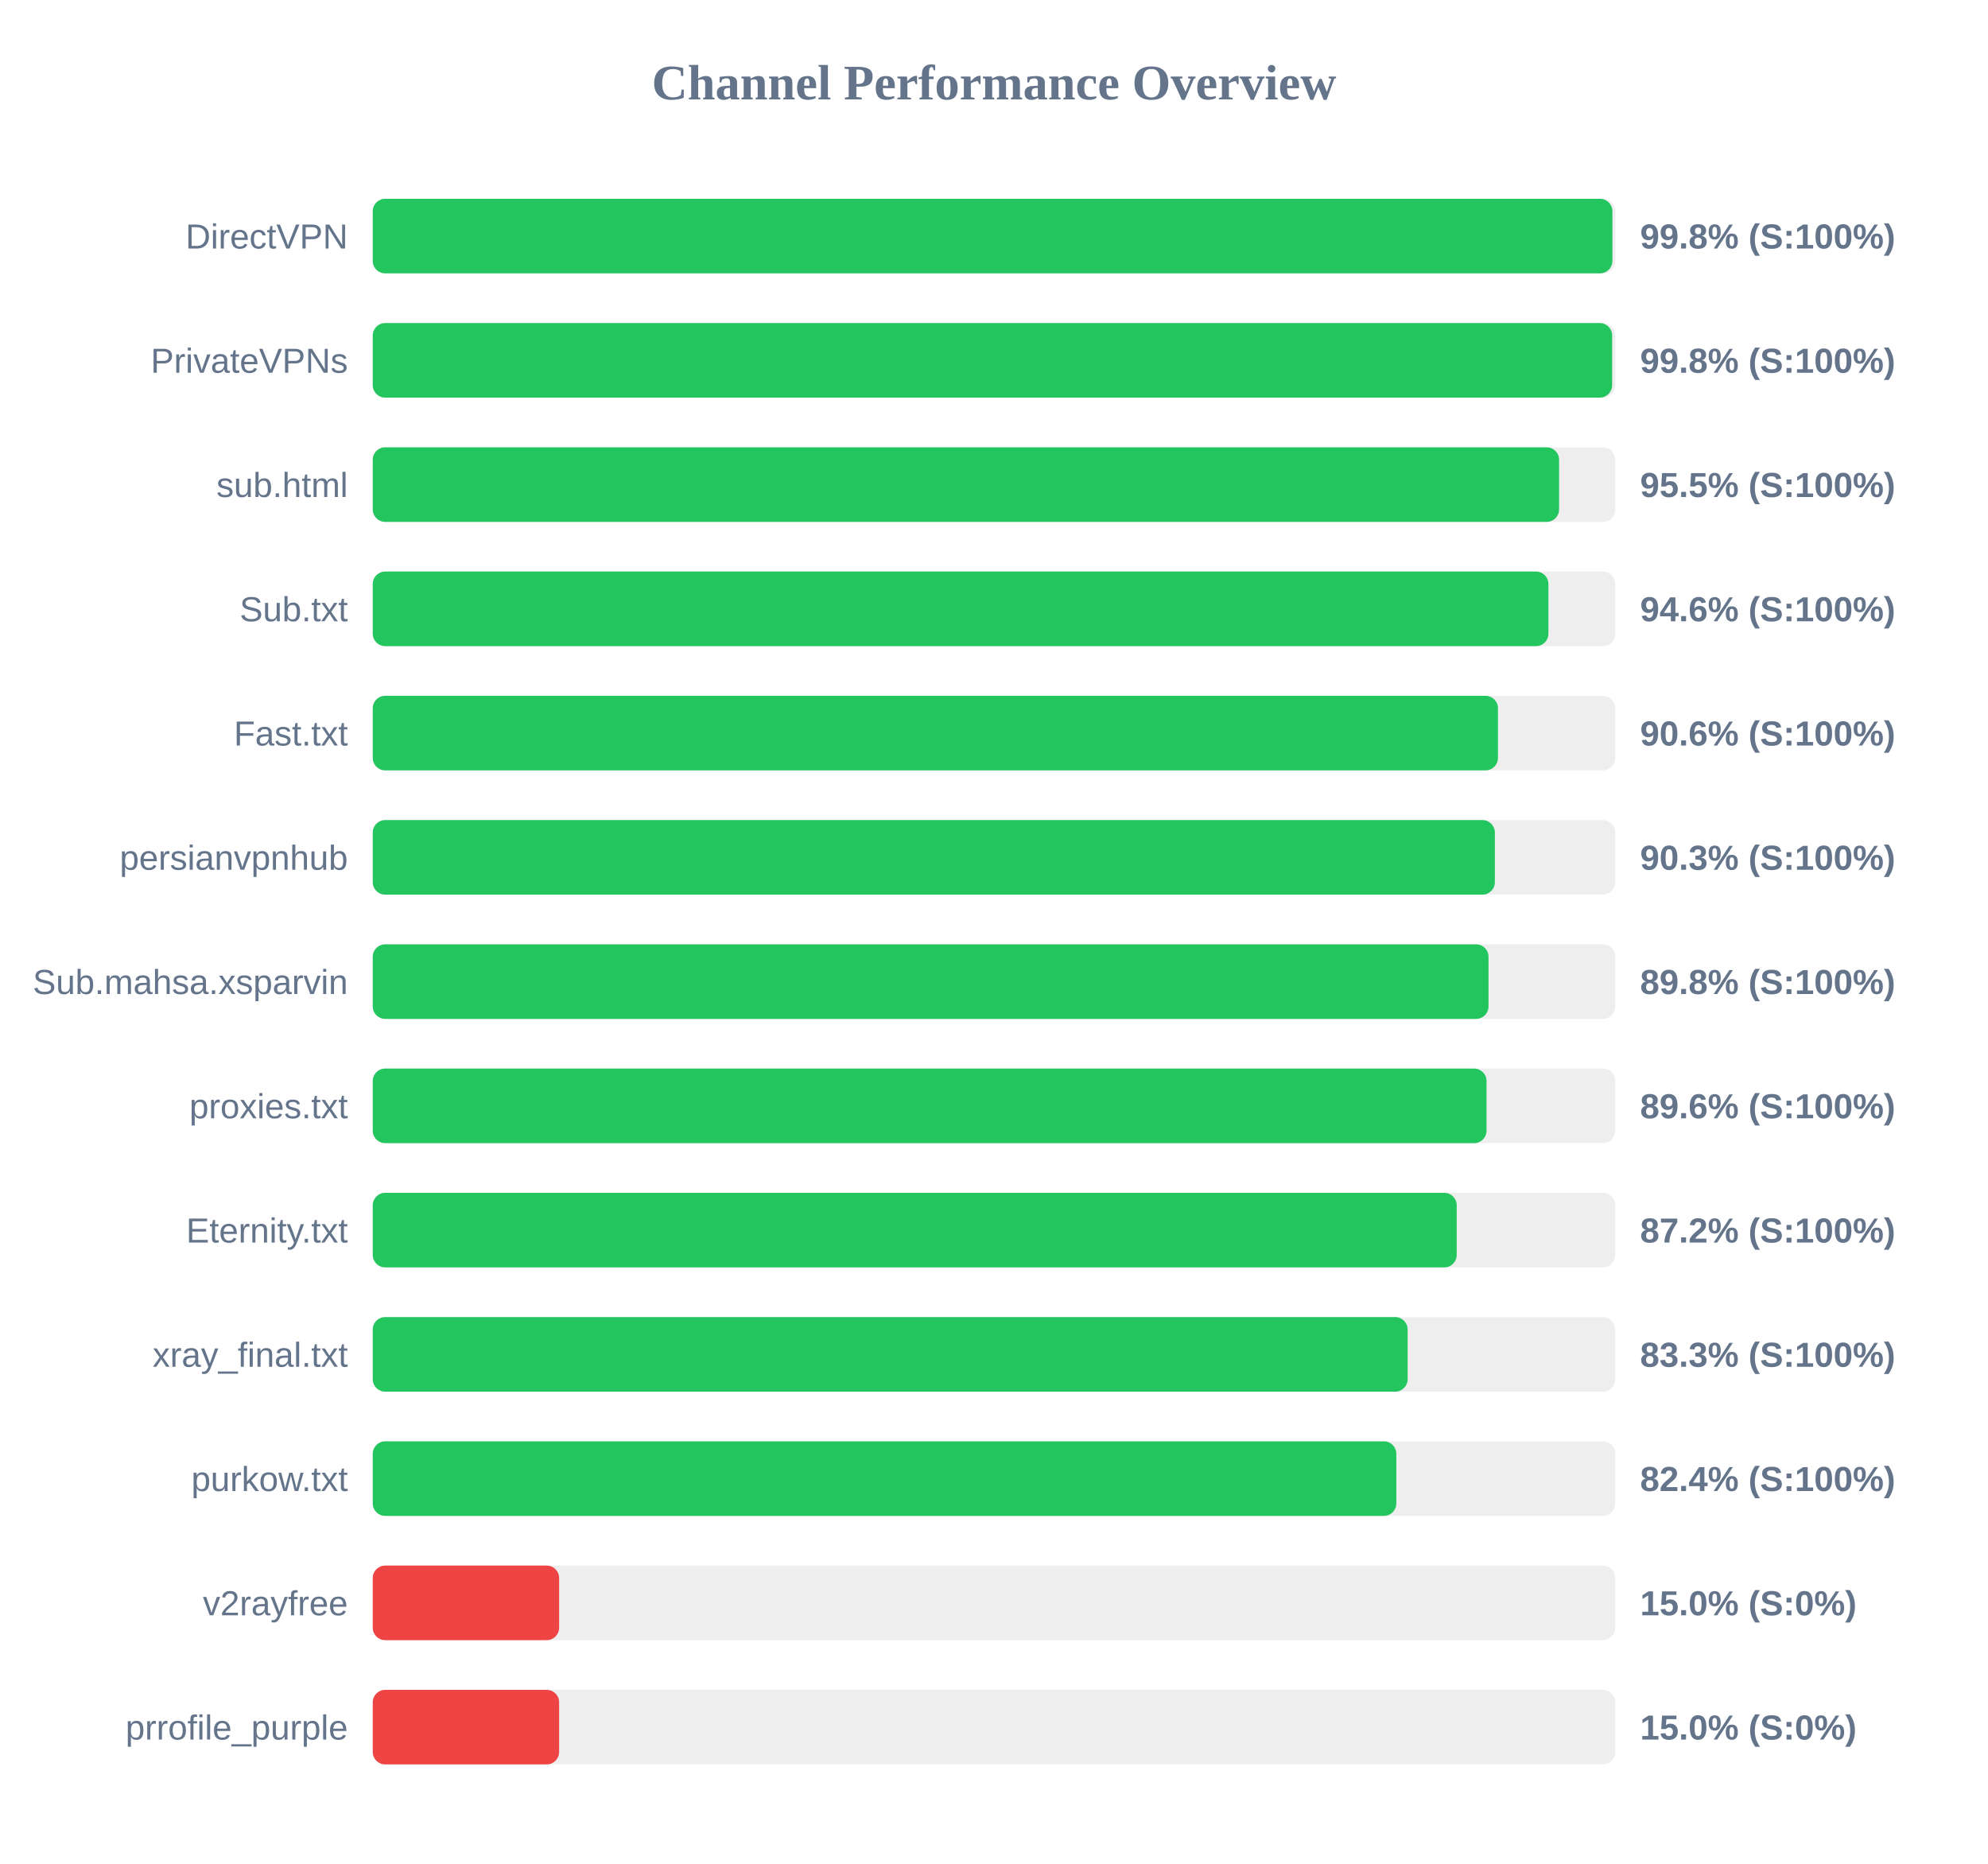
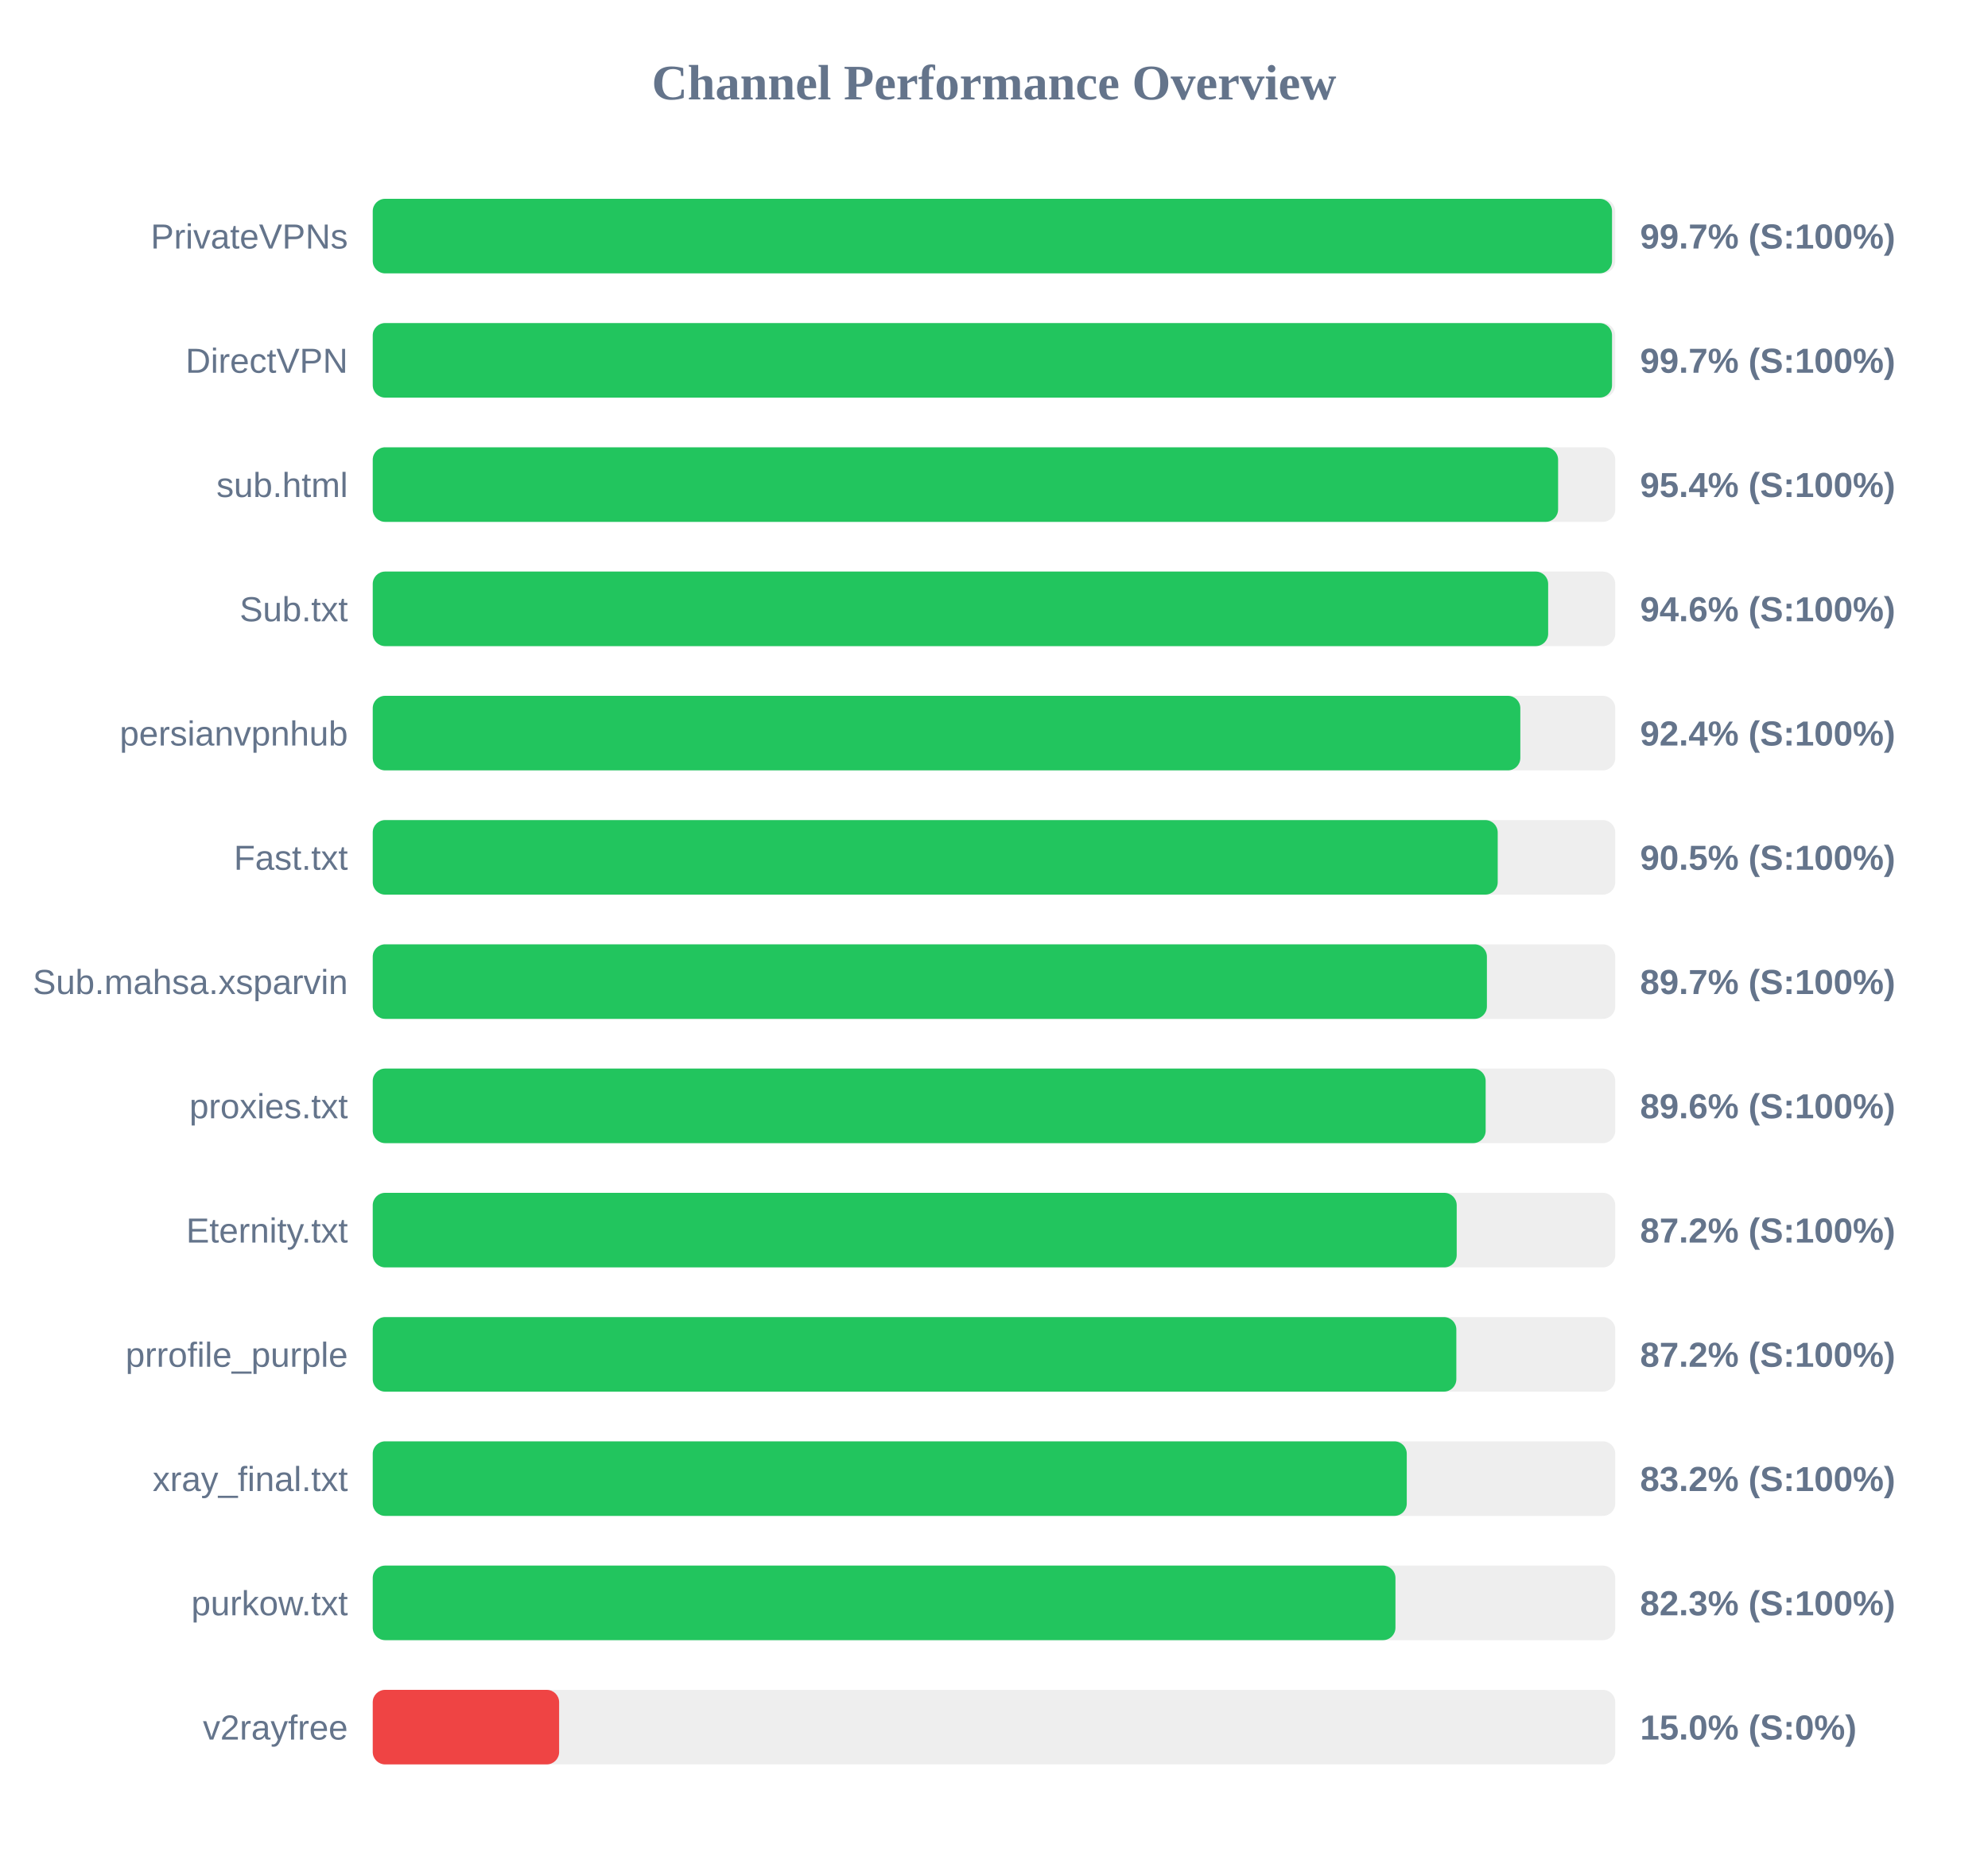
<svg xmlns="http://www.w3.org/2000/svg" width="800" height="750" version="1.1">
  <style>
        .row { font: 14px Arial; fill: #64748b; }
        .score { font: bold 14px Arial; fill: #64748b; }
    </style>
  <text x="400" y="40" text-anchor="middle" font-size="20px" font-weight="bold" fill="#64748b">Channel Performance Overview</text>
  <rect x="150" y="80" width="500" height="30" fill="#eee" rx="5" />
-   <rect x="150" y="80" width="498.85" height="30" fill="#22c55e" rx="5" />
-   <text x="140" y="100" text-anchor="end" class="row">DirectVPN</text>
-   <text x="660" y="100" text-anchor="start" class="score">99.8% (S:100%)</text>
+   <rect x="150" y="80" width="498.7" height="30" fill="#22c55e" rx="5" />
+   <text x="140" y="100" text-anchor="end" class="row">PrivateVPNs</text>
+   <text x="660" y="100" text-anchor="start" class="score">99.7% (S:100%)</text>
  <rect x="150" y="130" width="500" height="30" fill="#eee" rx="5" />
-   <rect x="150" y="130" width="498.75" height="30" fill="#22c55e" rx="5" />
-   <text x="140" y="150" text-anchor="end" class="row">PrivateVPNs</text>
-   <text x="660" y="150" text-anchor="start" class="score">99.8% (S:100%)</text>
+   <rect x="150" y="130" width="498.7" height="30" fill="#22c55e" rx="5" />
+   <text x="140" y="150" text-anchor="end" class="row">DirectVPN</text>
+   <text x="660" y="150" text-anchor="start" class="score">99.7% (S:100%)</text>
  <rect x="150" y="180" width="500" height="30" fill="#eee" rx="5" />
-   <rect x="150" y="180" width="477.4" height="30" fill="#22c55e" rx="5" />
+   <rect x="150" y="180" width="477.0" height="30" fill="#22c55e" rx="5" />
  <text x="140" y="200" text-anchor="end" class="row">sub.html</text>
-   <text x="660" y="200" text-anchor="start" class="score">95.5% (S:100%)</text>
+   <text x="660" y="200" text-anchor="start" class="score">95.4% (S:100%)</text>
  <rect x="150" y="230" width="500" height="30" fill="#eee" rx="5" />
-   <rect x="150" y="230" width="473.1" height="30" fill="#22c55e" rx="5" />
+   <rect x="150" y="230" width="473.0" height="30" fill="#22c55e" rx="5" />
  <text x="140" y="250" text-anchor="end" class="row">Sub.txt</text>
  <text x="660" y="250" text-anchor="start" class="score">94.6% (S:100%)</text>
  <rect x="150" y="280" width="500" height="30" fill="#eee" rx="5" />
-   <rect x="150" y="280" width="452.8" height="30" fill="#22c55e" rx="5" />
-   <text x="140" y="300" text-anchor="end" class="row">Fast.txt</text>
-   <text x="660" y="300" text-anchor="start" class="score">90.6% (S:100%)</text>
+   <rect x="150" y="280" width="461.8" height="30" fill="#22c55e" rx="5" />
+   <text x="140" y="300" text-anchor="end" class="row">persianvpnhub</text>
+   <text x="660" y="300" text-anchor="start" class="score">92.4% (S:100%)</text>
  <rect x="150" y="330" width="500" height="30" fill="#eee" rx="5" />
-   <rect x="150" y="330" width="451.55" height="30" fill="#22c55e" rx="5" />
-   <text x="140" y="350" text-anchor="end" class="row">persianvpnhub</text>
-   <text x="660" y="350" text-anchor="start" class="score">90.3% (S:100%)</text>
+   <rect x="150" y="330" width="452.7" height="30" fill="#22c55e" rx="5" />
+   <text x="140" y="350" text-anchor="end" class="row">Fast.txt</text>
+   <text x="660" y="350" text-anchor="start" class="score">90.5% (S:100%)</text>
  <rect x="150" y="380" width="500" height="30" fill="#eee" rx="5" />
-   <rect x="150" y="380" width="449.0" height="30" fill="#22c55e" rx="5" />
+   <rect x="150" y="380" width="448.35" height="30" fill="#22c55e" rx="5" />
  <text x="140" y="400" text-anchor="end" class="row">Sub.mahsa.xsparvin</text>
-   <text x="660" y="400" text-anchor="start" class="score">89.8% (S:100%)</text>
+   <text x="660" y="400" text-anchor="start" class="score">89.7% (S:100%)</text>
  <rect x="150" y="430" width="500" height="30" fill="#eee" rx="5" />
-   <rect x="150" y="430" width="448.2" height="30" fill="#22c55e" rx="5" />
+   <rect x="150" y="430" width="447.85" height="30" fill="#22c55e" rx="5" />
  <text x="140" y="450" text-anchor="end" class="row">proxies.txt</text>
  <text x="660" y="450" text-anchor="start" class="score">89.6% (S:100%)</text>
  <rect x="150" y="480" width="500" height="30" fill="#eee" rx="5" />
  <rect x="150" y="480" width="436.2" height="30" fill="#22c55e" rx="5" />
  <text x="140" y="500" text-anchor="end" class="row">Eternity.txt</text>
  <text x="660" y="500" text-anchor="start" class="score">87.2% (S:100%)</text>
  <rect x="150" y="530" width="500" height="30" fill="#eee" rx="5" />
-   <rect x="150" y="530" width="416.45" height="30" fill="#22c55e" rx="5" />
-   <text x="140" y="550" text-anchor="end" class="row">xray_final.txt</text>
-   <text x="660" y="550" text-anchor="start" class="score">83.3% (S:100%)</text>
+   <rect x="150" y="530" width="436.05" height="30" fill="#22c55e" rx="5" />
+   <text x="140" y="550" text-anchor="end" class="row">prrofile_purple</text>
+   <text x="660" y="550" text-anchor="start" class="score">87.2% (S:100%)</text>
  <rect x="150" y="580" width="500" height="30" fill="#eee" rx="5" />
-   <rect x="150" y="580" width="411.9" height="30" fill="#22c55e" rx="5" />
-   <text x="140" y="600" text-anchor="end" class="row">purkow.txt</text>
-   <text x="660" y="600" text-anchor="start" class="score">82.4% (S:100%)</text>
+   <rect x="150" y="580" width="416.1" height="30" fill="#22c55e" rx="5" />
+   <text x="140" y="600" text-anchor="end" class="row">xray_final.txt</text>
+   <text x="660" y="600" text-anchor="start" class="score">83.2% (S:100%)</text>
  <rect x="150" y="630" width="500" height="30" fill="#eee" rx="5" />
-   <rect x="150" y="630" width="75.0" height="30" fill="#ef4444" rx="5" />
-   <text x="140" y="650" text-anchor="end" class="row">v2rayfree</text>
-   <text x="660" y="650" text-anchor="start" class="score">15.0% (S:0%)</text>
+   <rect x="150" y="630" width="411.55" height="30" fill="#22c55e" rx="5" />
+   <text x="140" y="650" text-anchor="end" class="row">purkow.txt</text>
+   <text x="660" y="650" text-anchor="start" class="score">82.3% (S:100%)</text>
  <rect x="150" y="680" width="500" height="30" fill="#eee" rx="5" />
  <rect x="150" y="680" width="75.0" height="30" fill="#ef4444" rx="5" />
-   <text x="140" y="700" text-anchor="end" class="row">prrofile_purple</text>
+   <text x="140" y="700" text-anchor="end" class="row">v2rayfree</text>
  <text x="660" y="700" text-anchor="start" class="score">15.0% (S:0%)</text>
</svg>
